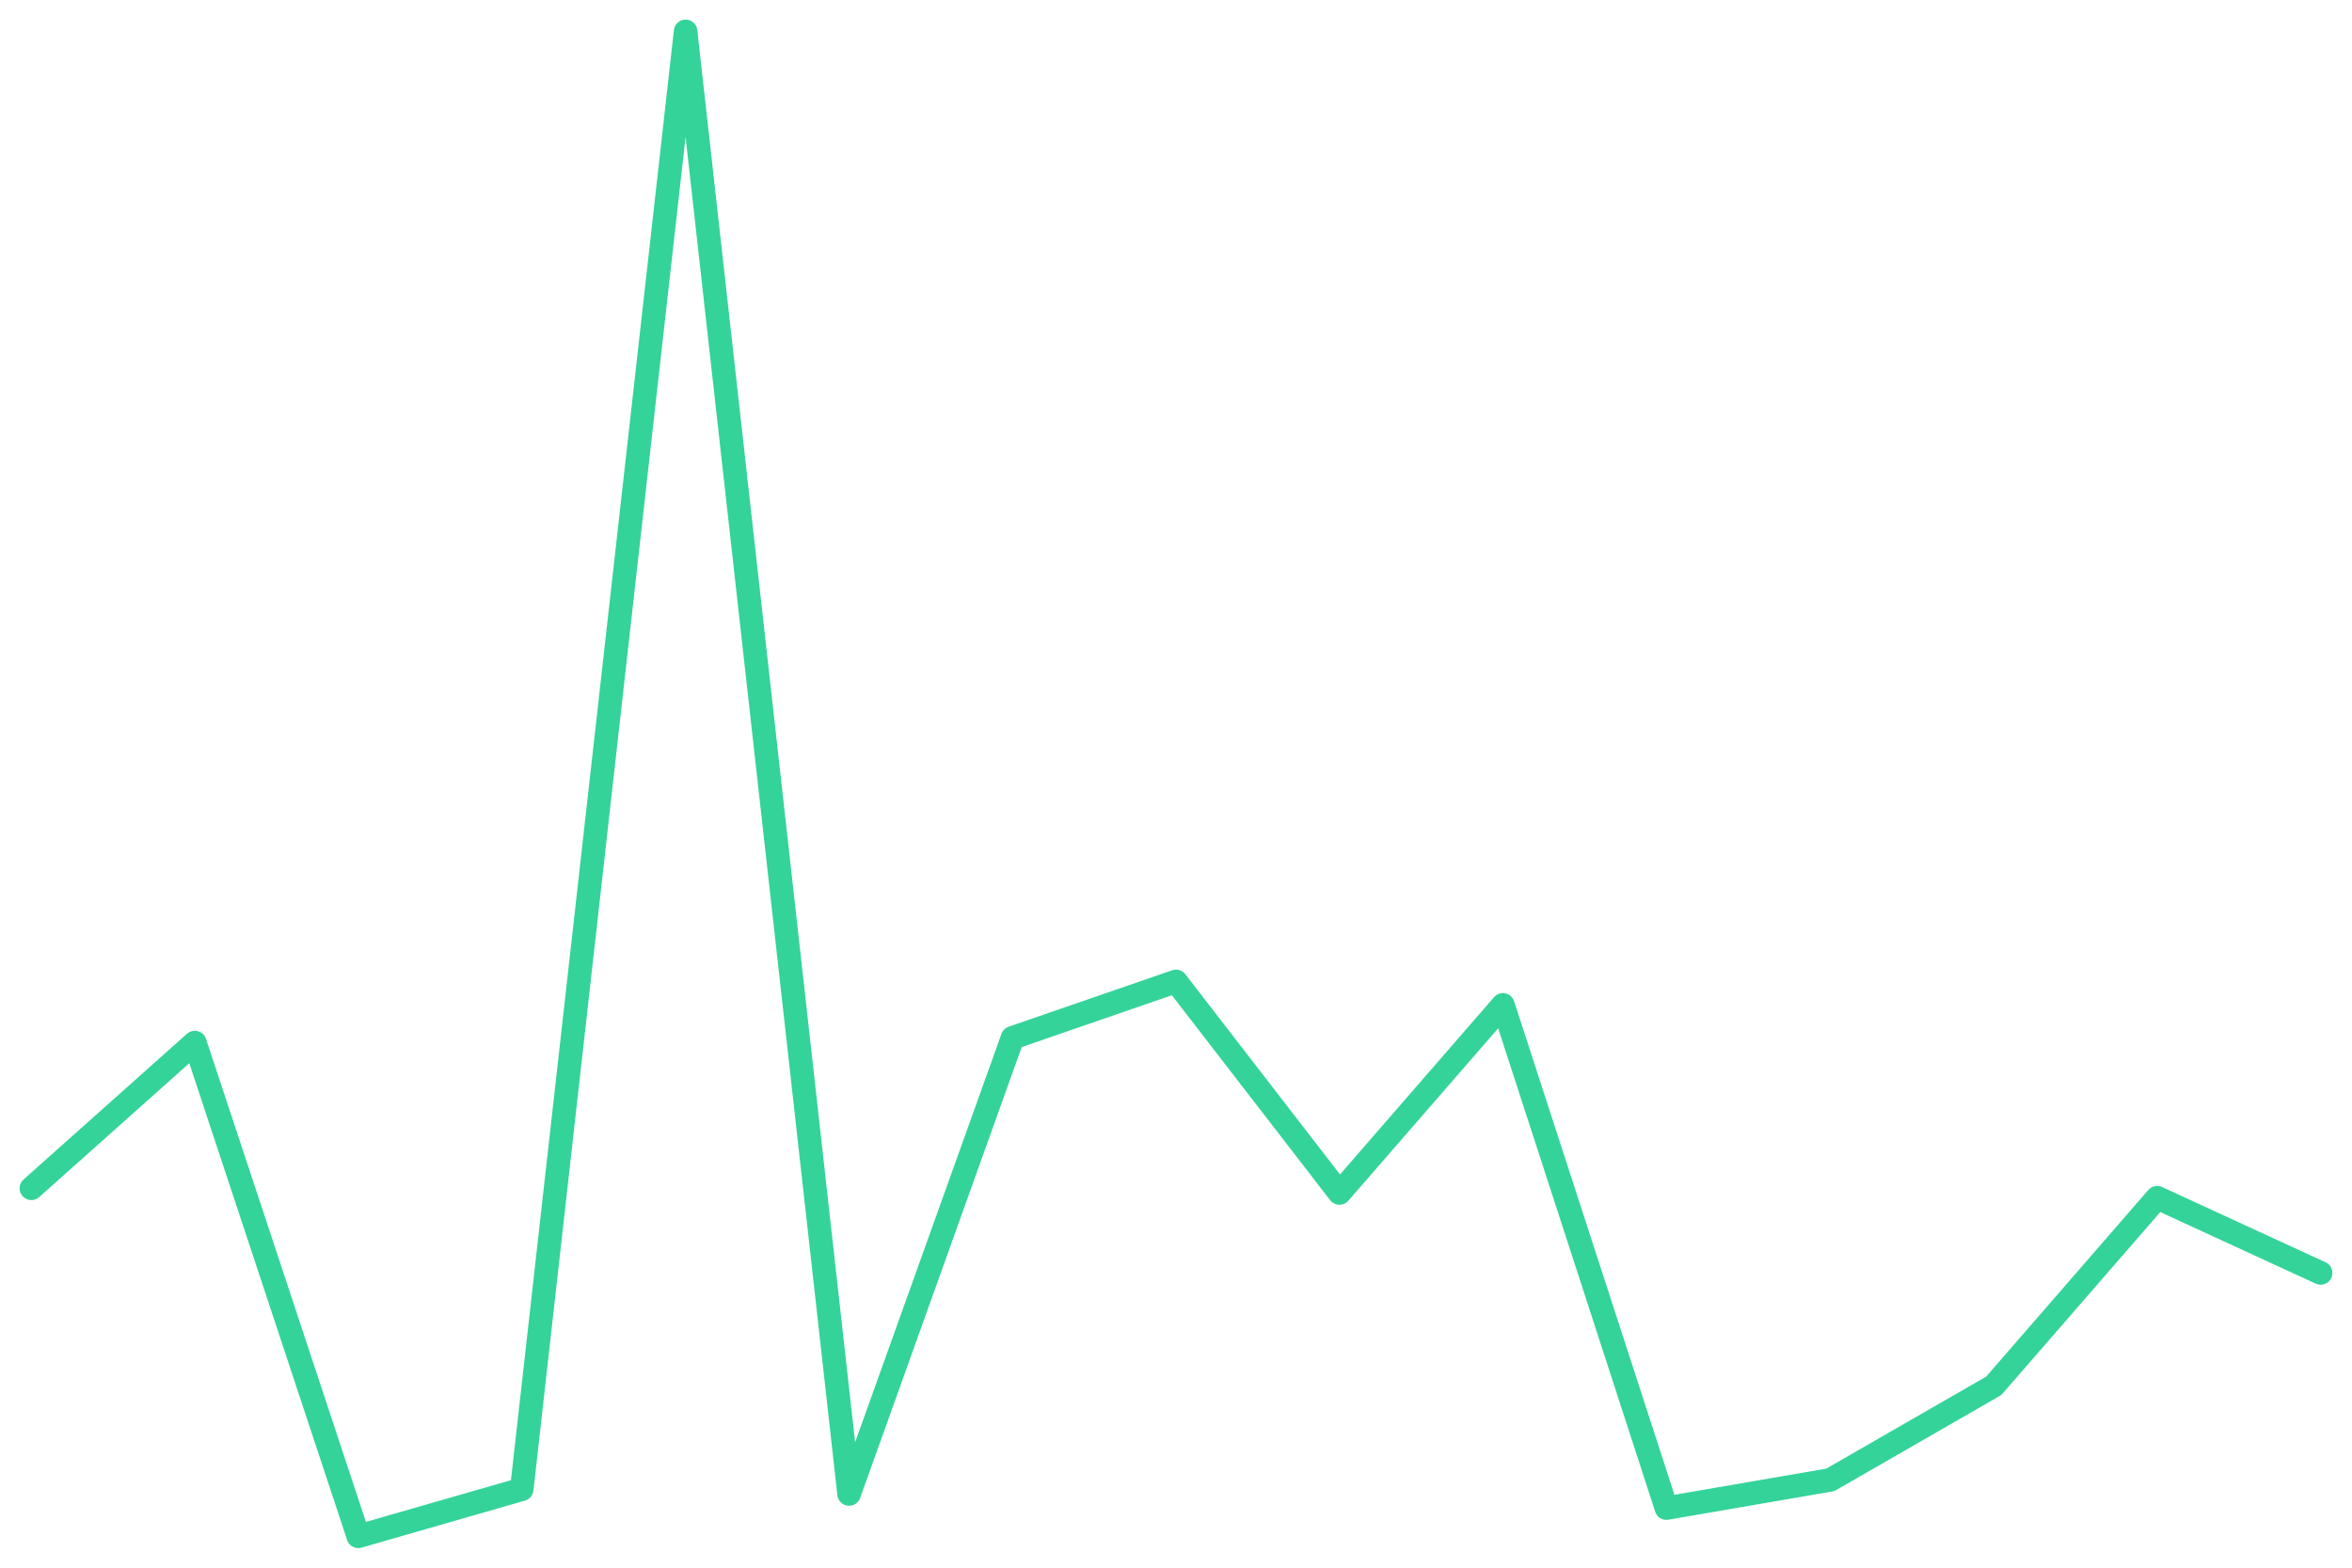
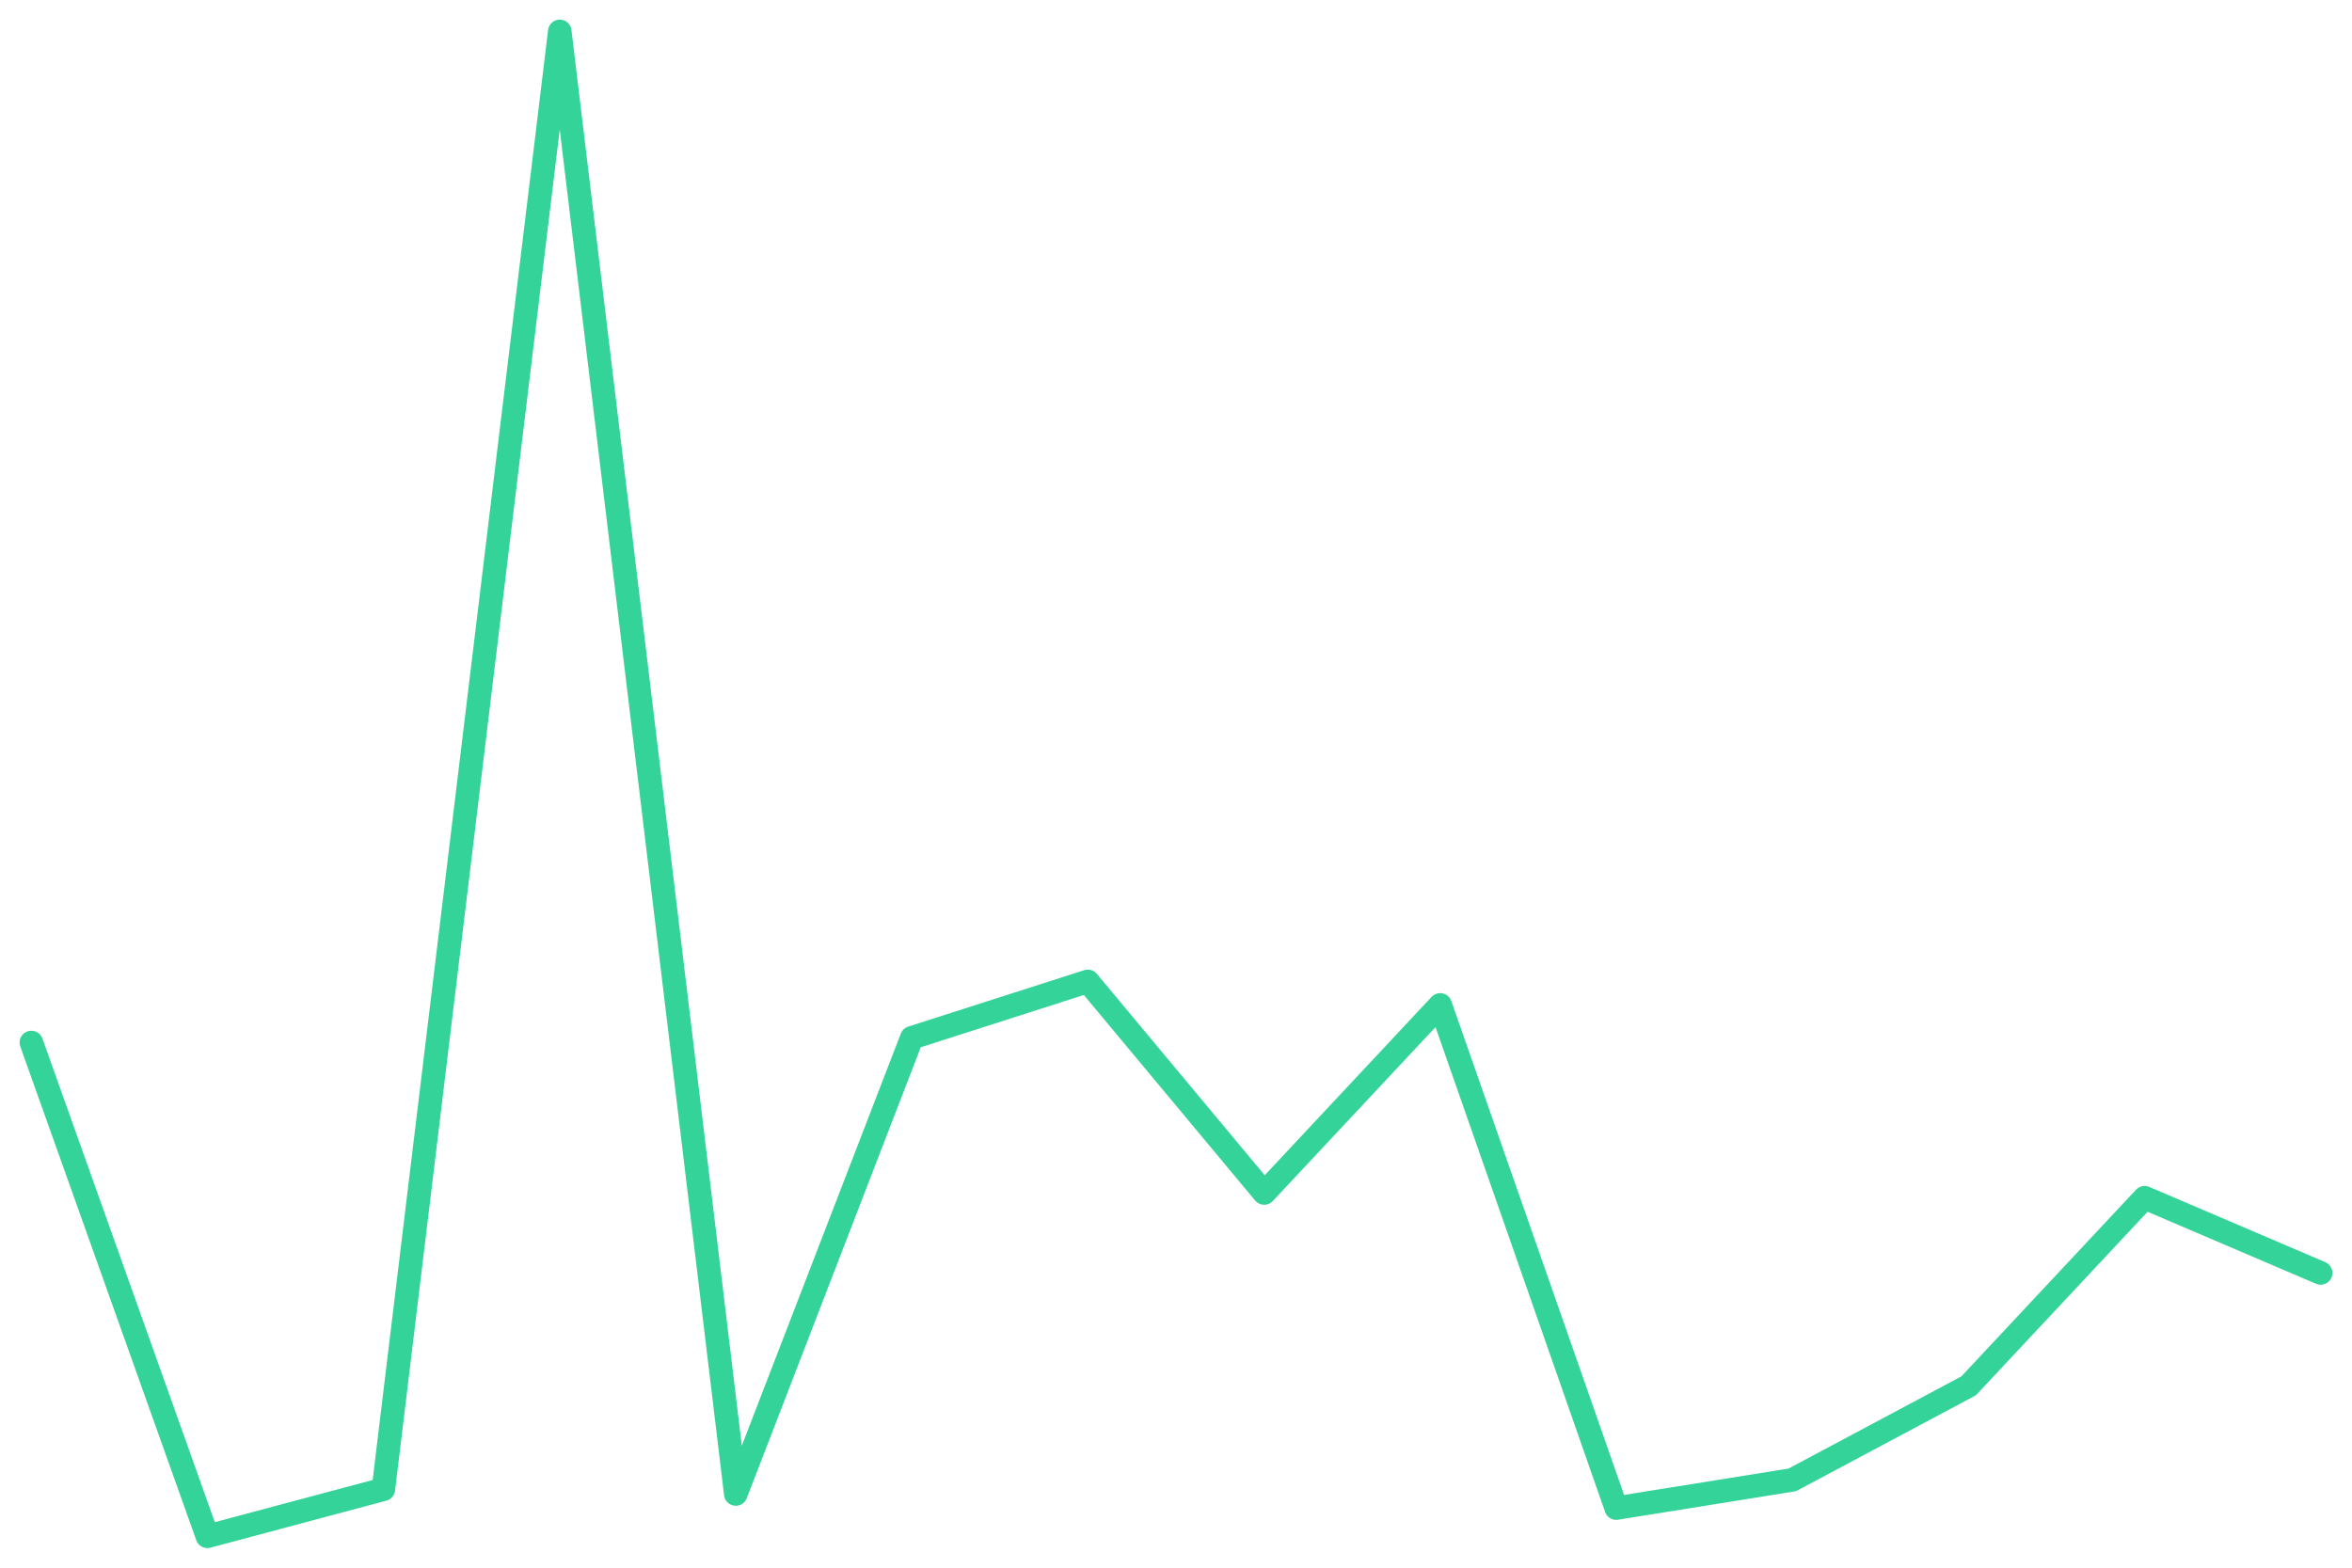
<svg xmlns="http://www.w3.org/2000/svg" viewBox="0 0 600 400" width="600" height="400">
-   <polyline fill="none" stroke="#34d399" stroke-width="6" stroke-linejoin="round" stroke-linecap="round" points="8.0,303.2 49.7,266.0 91.4,392.0 133.1,380.0 174.9,8.0 216.6,381.2 258.3,264.8 300.0,250.4 341.7,304.4 383.4,256.4 425.1,384.8 466.9,377.6 508.6,353.6 550.3,305.6 592.0,324.8" />
+   <polyline fill="none" stroke="#34d399" stroke-width="6" stroke-linejoin="round" stroke-linecap="round" points="8.0,266.0 52.9,392.0 97.8,380.0 142.8,8.0 187.7,381.2 232.6,264.8 277.5,250.4 322.5,304.4 367.4,256.4 412.3,384.8 457.2,377.6 502.2,353.6 547.1,305.6 592.0,324.8" />
</svg>
